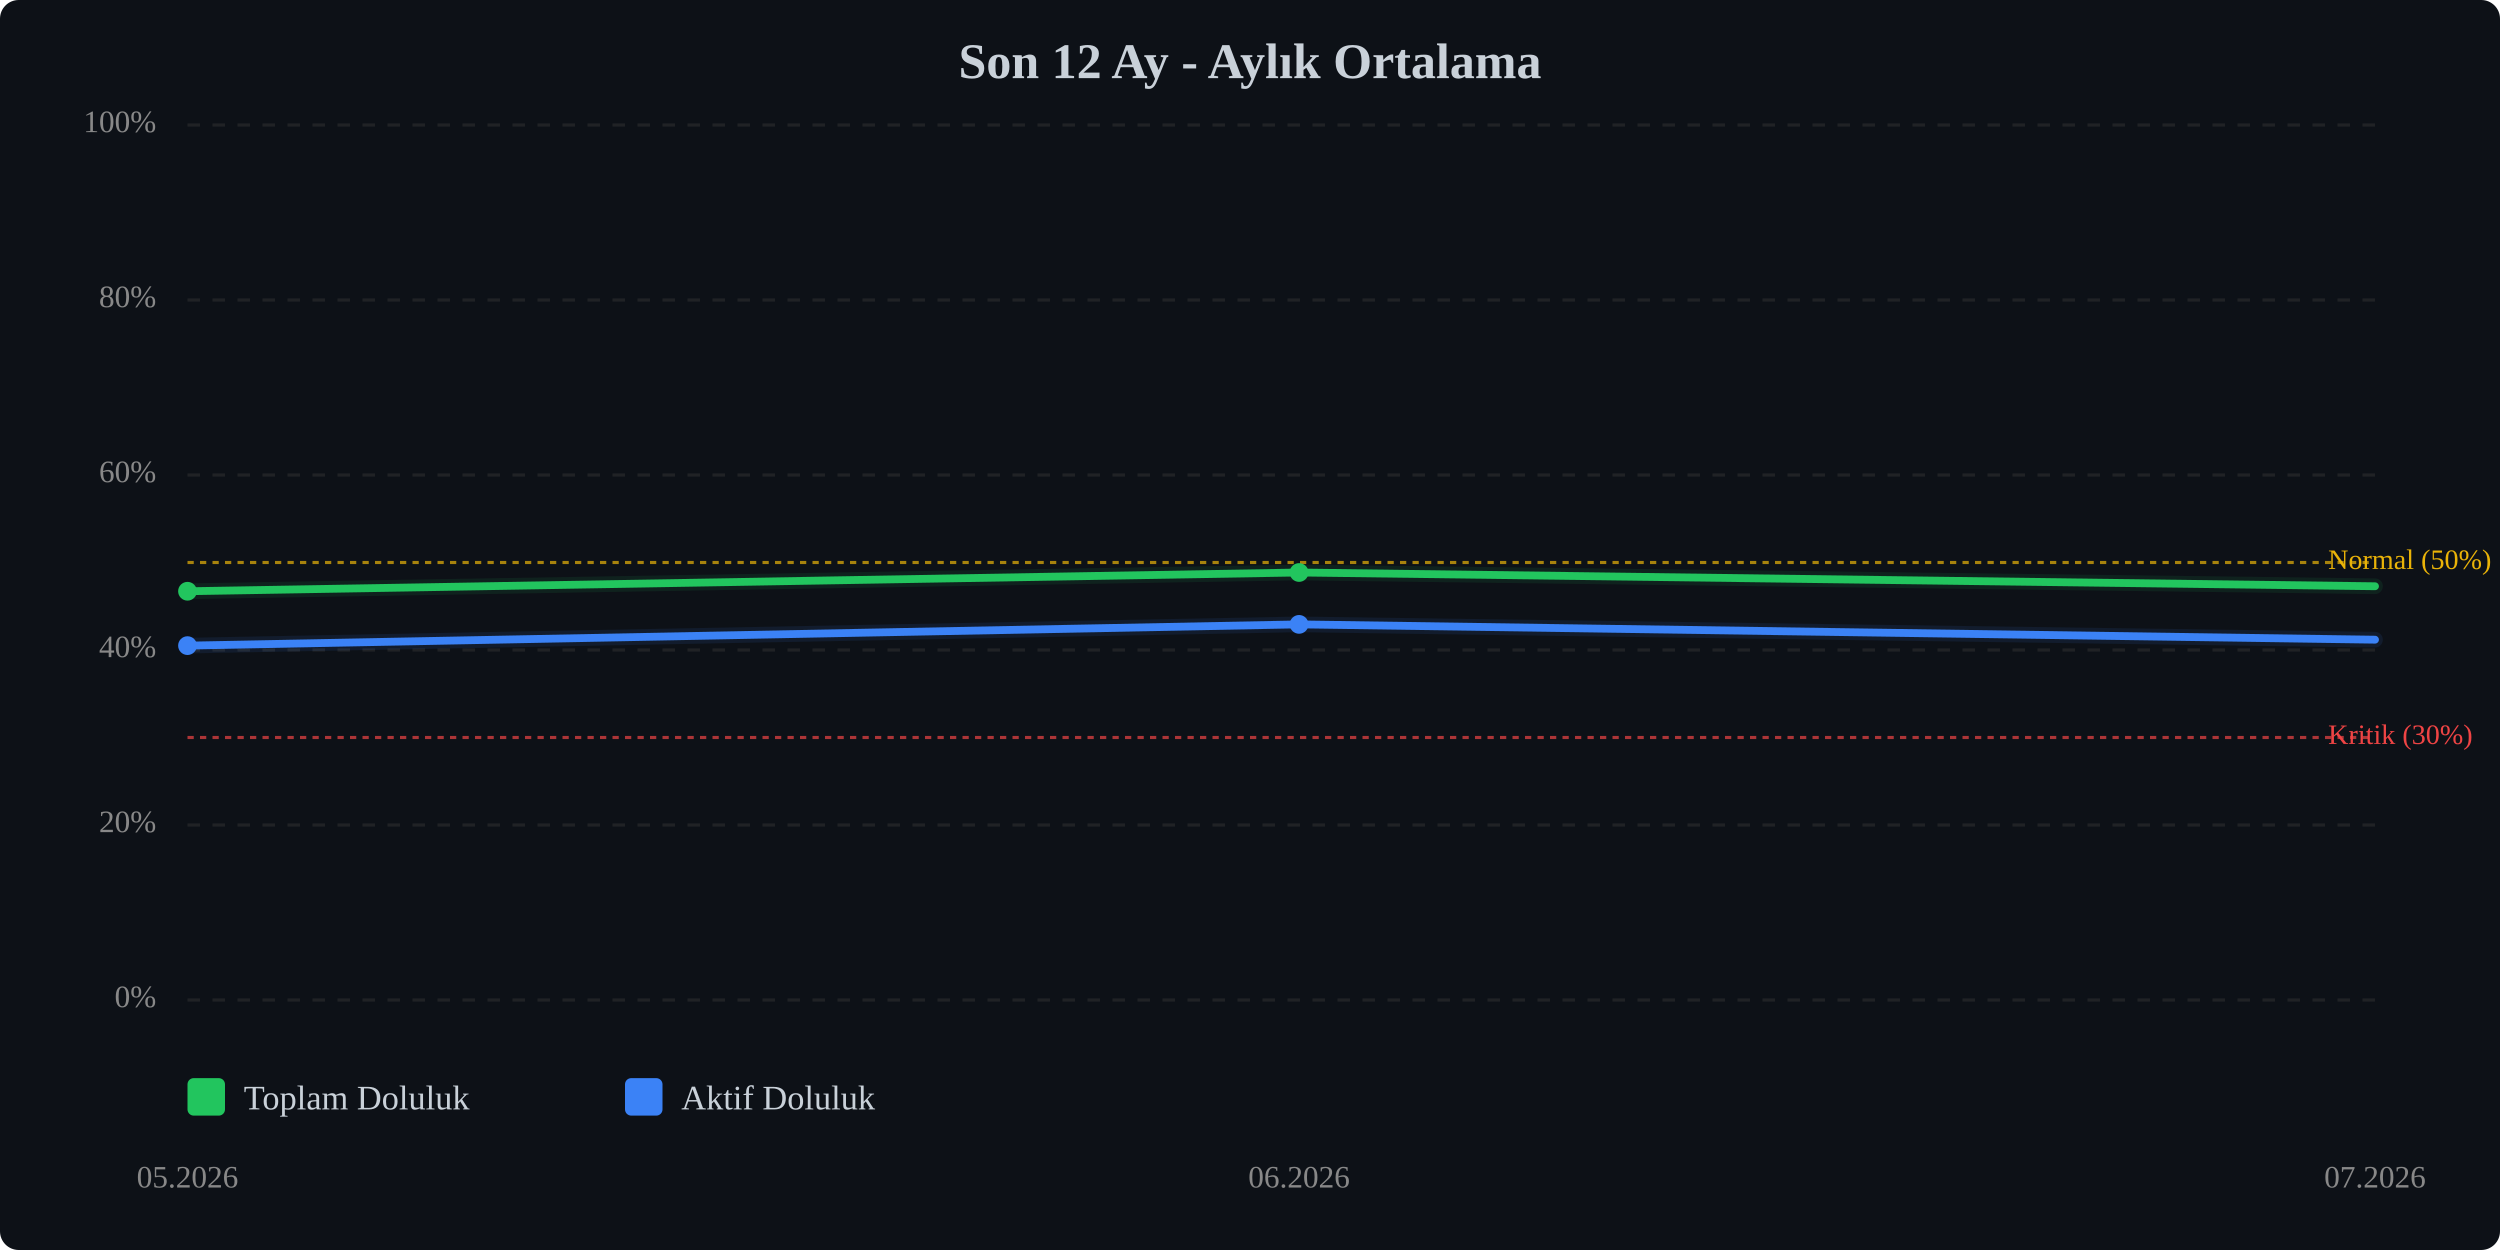
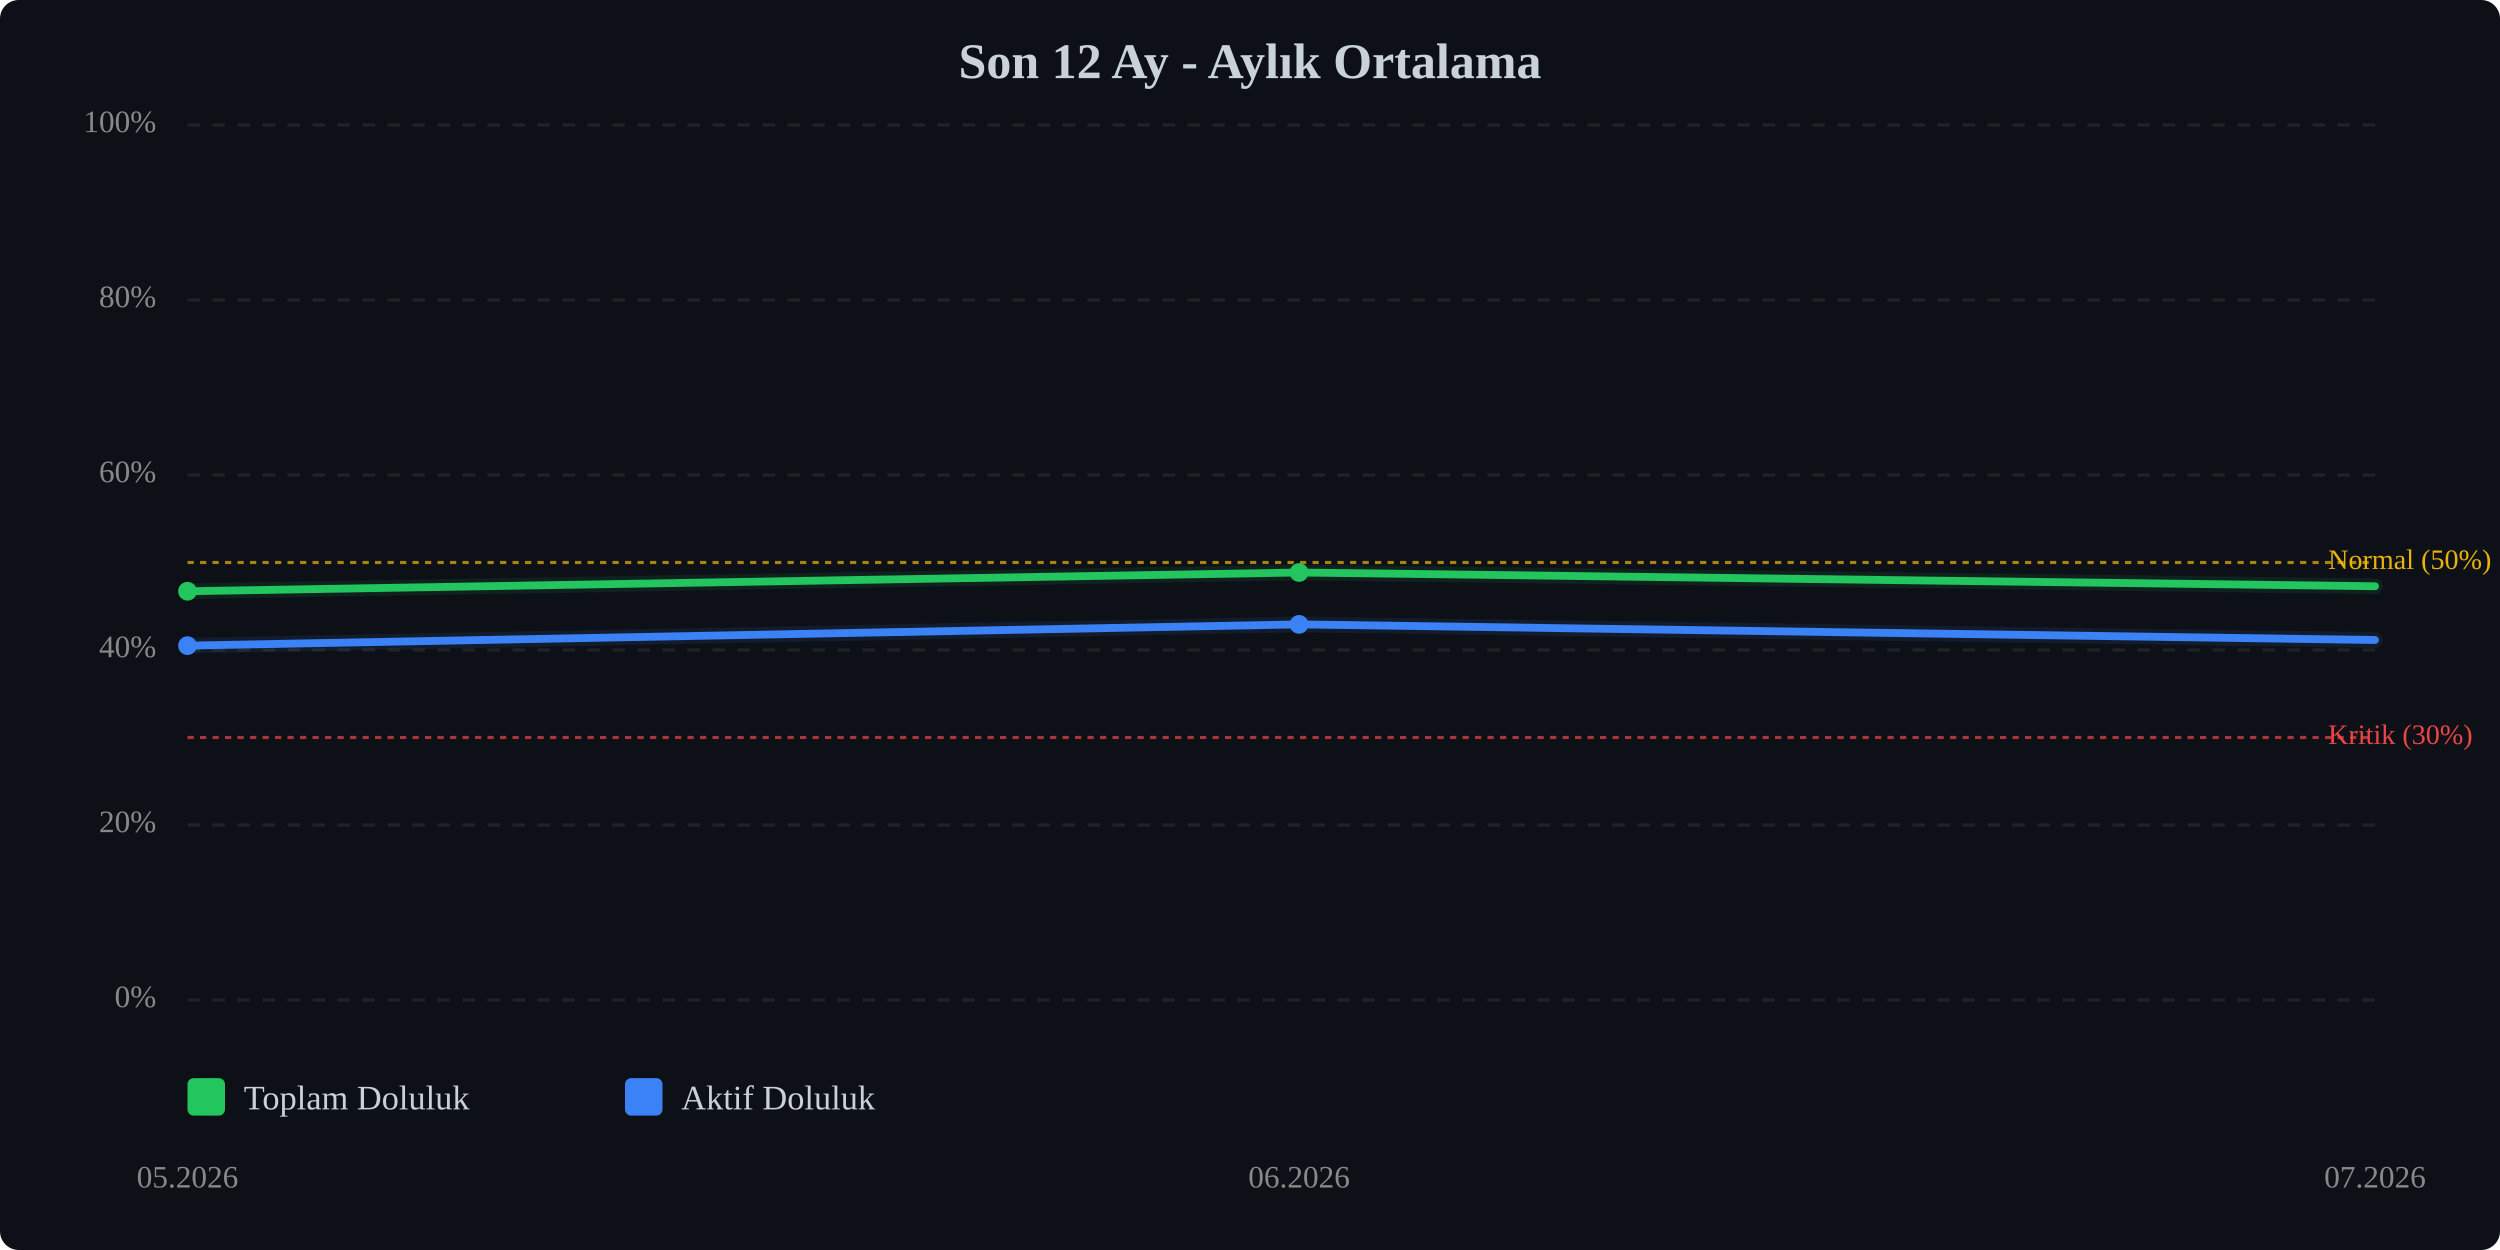
<svg xmlns="http://www.w3.org/2000/svg" viewBox="0 0 800 400" width="100%" style="max-width:800px;">
  <rect width="800" height="400" fill="#0d1117" rx="6" />
  <text x="400.0" y="25" text-anchor="middle" font-size="16" font-weight="bold" fill="#c9d1d9">Son 12 Ay - Aylık Ortalama</text>
  <line x1="60" y1="320.0" x2="760" y2="320.0" stroke="#333" stroke-width="1" stroke-dasharray="4,4" opacity="0.5" />
  <text x="50" y="320.0" text-anchor="end" dominant-baseline="middle" font-size="10" fill="#888">0%</text>
  <line x1="60" y1="264.0" x2="760" y2="264.0" stroke="#333" stroke-width="1" stroke-dasharray="4,4" opacity="0.5" />
  <text x="50" y="264.0" text-anchor="end" dominant-baseline="middle" font-size="10" fill="#888">20%</text>
  <line x1="60" y1="208.0" x2="760" y2="208.0" stroke="#333" stroke-width="1" stroke-dasharray="4,4" opacity="0.5" />
  <text x="50" y="208.0" text-anchor="end" dominant-baseline="middle" font-size="10" fill="#888">40%</text>
  <line x1="60" y1="152.0" x2="760" y2="152.0" stroke="#333" stroke-width="1" stroke-dasharray="4,4" opacity="0.5" />
  <text x="50" y="152.0" text-anchor="end" dominant-baseline="middle" font-size="10" fill="#888">60%</text>
  <line x1="60" y1="96.0" x2="760" y2="96.0" stroke="#333" stroke-width="1" stroke-dasharray="4,4" opacity="0.5" />
  <text x="50" y="96.0" text-anchor="end" dominant-baseline="middle" font-size="10" fill="#888">80%</text>
  <line x1="60" y1="40.0" x2="760" y2="40.0" stroke="#333" stroke-width="1" stroke-dasharray="4,4" opacity="0.5" />
  <text x="50" y="40.0" text-anchor="end" dominant-baseline="middle" font-size="10" fill="#888">100%</text>
  <line x1="60" y1="236.0" x2="760" y2="236.0" stroke="#ef4444" stroke-width="1" stroke-dasharray="2,2" opacity="0.7" />
  <text x="745" y="236.0" dominant-baseline="middle" font-size="9" fill="#ef4444">Kritik (30%)</text>
  <line x1="60" y1="180.0" x2="760" y2="180.0" stroke="#eab308" stroke-width="1" stroke-dasharray="2,2" opacity="0.7" />
  <text x="745" y="180.0" dominant-baseline="middle" font-size="9" fill="#eab308">Normal (50%)</text>
  <polyline points="60.0,189.2 415.7,183.2 760.0,187.6" fill="none" stroke="#22c55e" stroke-width="2.5" stroke-linecap="round" stroke-linejoin="round" />
  <polyline points="60.0,189.2 415.7,183.2 760.0,187.6" fill="none" stroke="#22c55e" stroke-width="5" opacity="0.1" stroke-linecap="round" stroke-linejoin="round" />
-   <polyline points="60.0,206.6 415.7,199.8 760.0,204.7" fill="none" stroke="#3b82f6" stroke-width="2.5" stroke-linecap="round" stroke-linejoin="round" />
-   <polyline points="60.0,206.6 415.7,199.8 760.0,204.7" fill="none" stroke="#3b82f6" stroke-width="5" opacity="0.1" stroke-linecap="round" stroke-linejoin="round" />
+   <polyline points="60.0,206.6 415.7,199.8 760.0,204.8" fill="none" stroke="#3b82f6" stroke-width="2.5" stroke-linecap="round" stroke-linejoin="round" />
+   <polyline points="60.0,206.6 415.7,199.8 760.0,204.8" fill="none" stroke="#3b82f6" stroke-width="5" opacity="0.1" stroke-linecap="round" stroke-linejoin="round" />
  <circle cx="60.0" cy="189.2" r="3" fill="#22c55e" />
  <circle cx="415.7" cy="183.2" r="3" fill="#22c55e" />
  <circle cx="60.0" cy="206.6" r="3" fill="#3b82f6" />
  <circle cx="415.7" cy="199.8" r="3" fill="#3b82f6" />
  <text x="60.0" y="380" text-anchor="middle" font-size="10" fill="#888">05.2026</text>
  <text x="415.7" y="380" text-anchor="middle" font-size="10" fill="#888">06.2026</text>
  <text x="760.0" y="380" text-anchor="middle" font-size="10" fill="#888">07.2026</text>
  <g transform="translate(60, 345)">
    <rect x="0" y="0" width="12" height="12" fill="#22c55e" rx="2" />
    <text x="18" y="10" font-size="11" fill="#c9d1d9">Toplam Doluluk</text>
    <rect x="140" y="0" width="12" height="12" fill="#3b82f6" rx="2" />
    <text x="158" y="10" font-size="11" fill="#c9d1d9">Aktif Doluluk</text>
  </g>
</svg>
